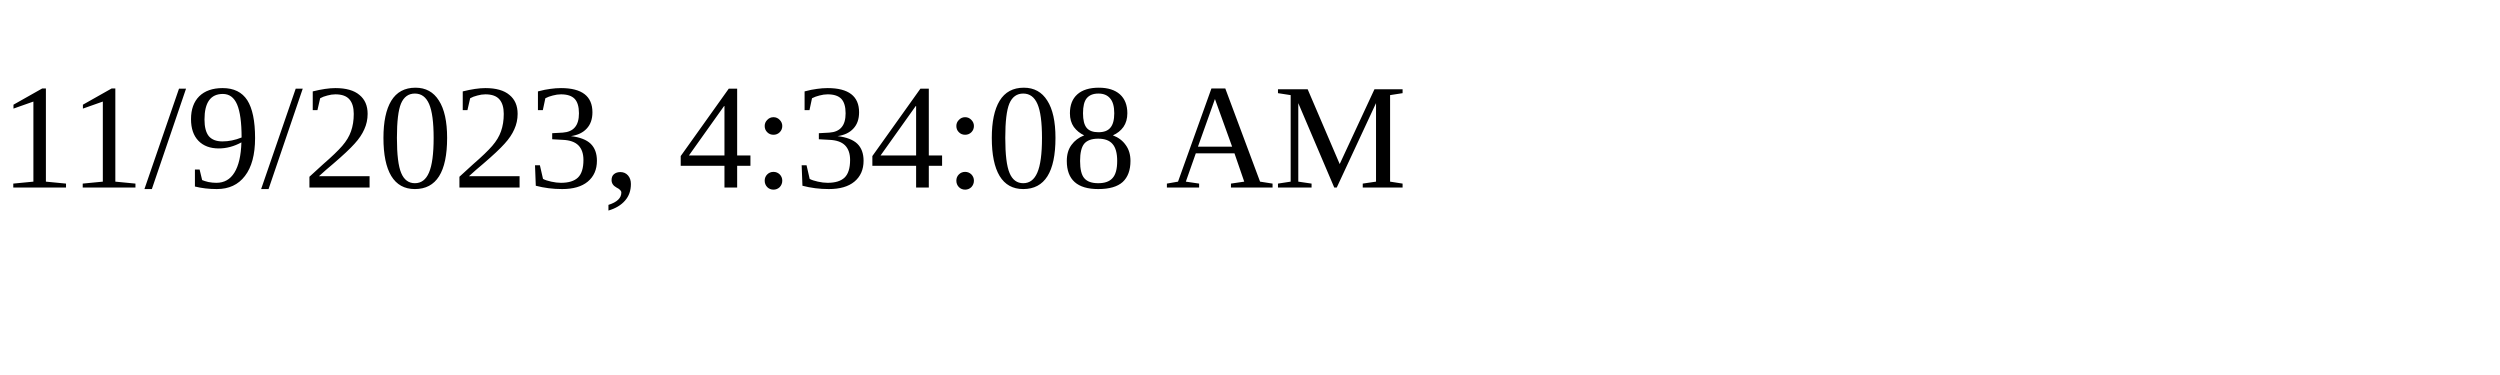
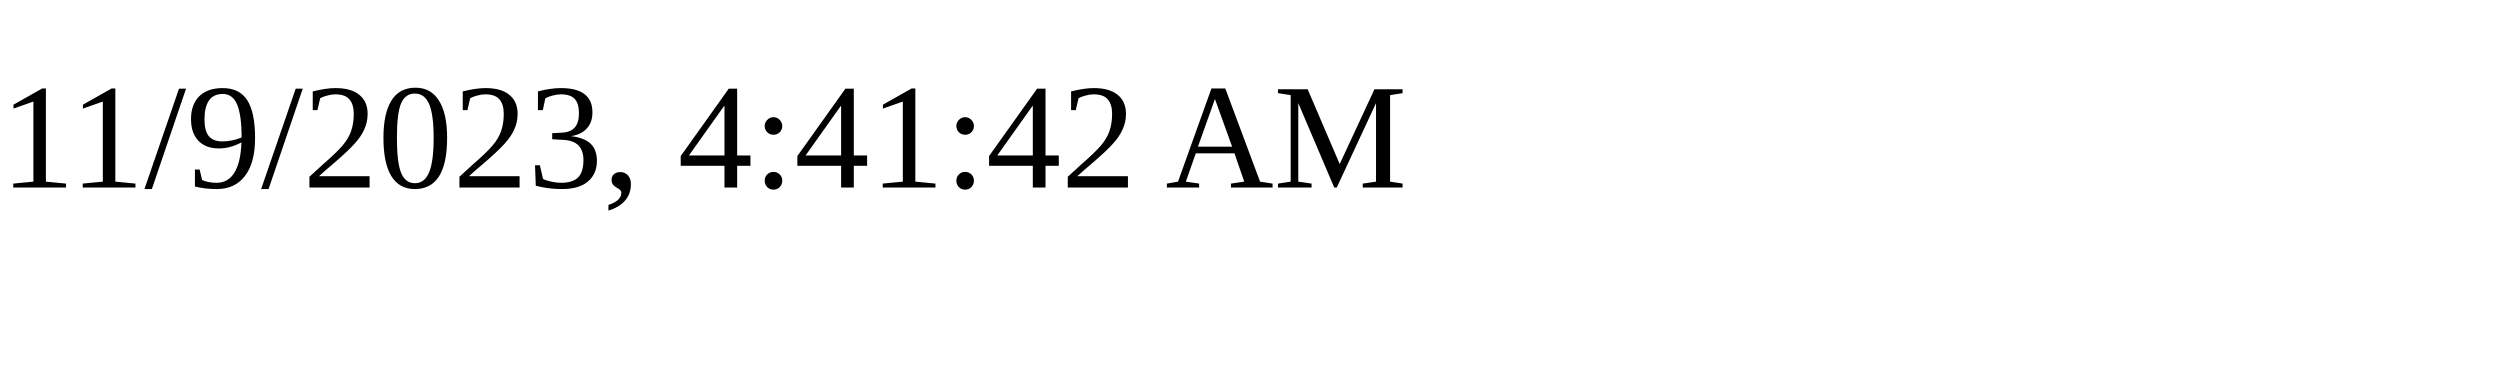
<svg xmlns="http://www.w3.org/2000/svg" height="30" width="200">
-   <text x="0" y="15">11/9/2023, 4:34:08 AM</text>
+   <text x="0" y="15">11/9/2023, 4:41:42 AM</text>
</svg>
